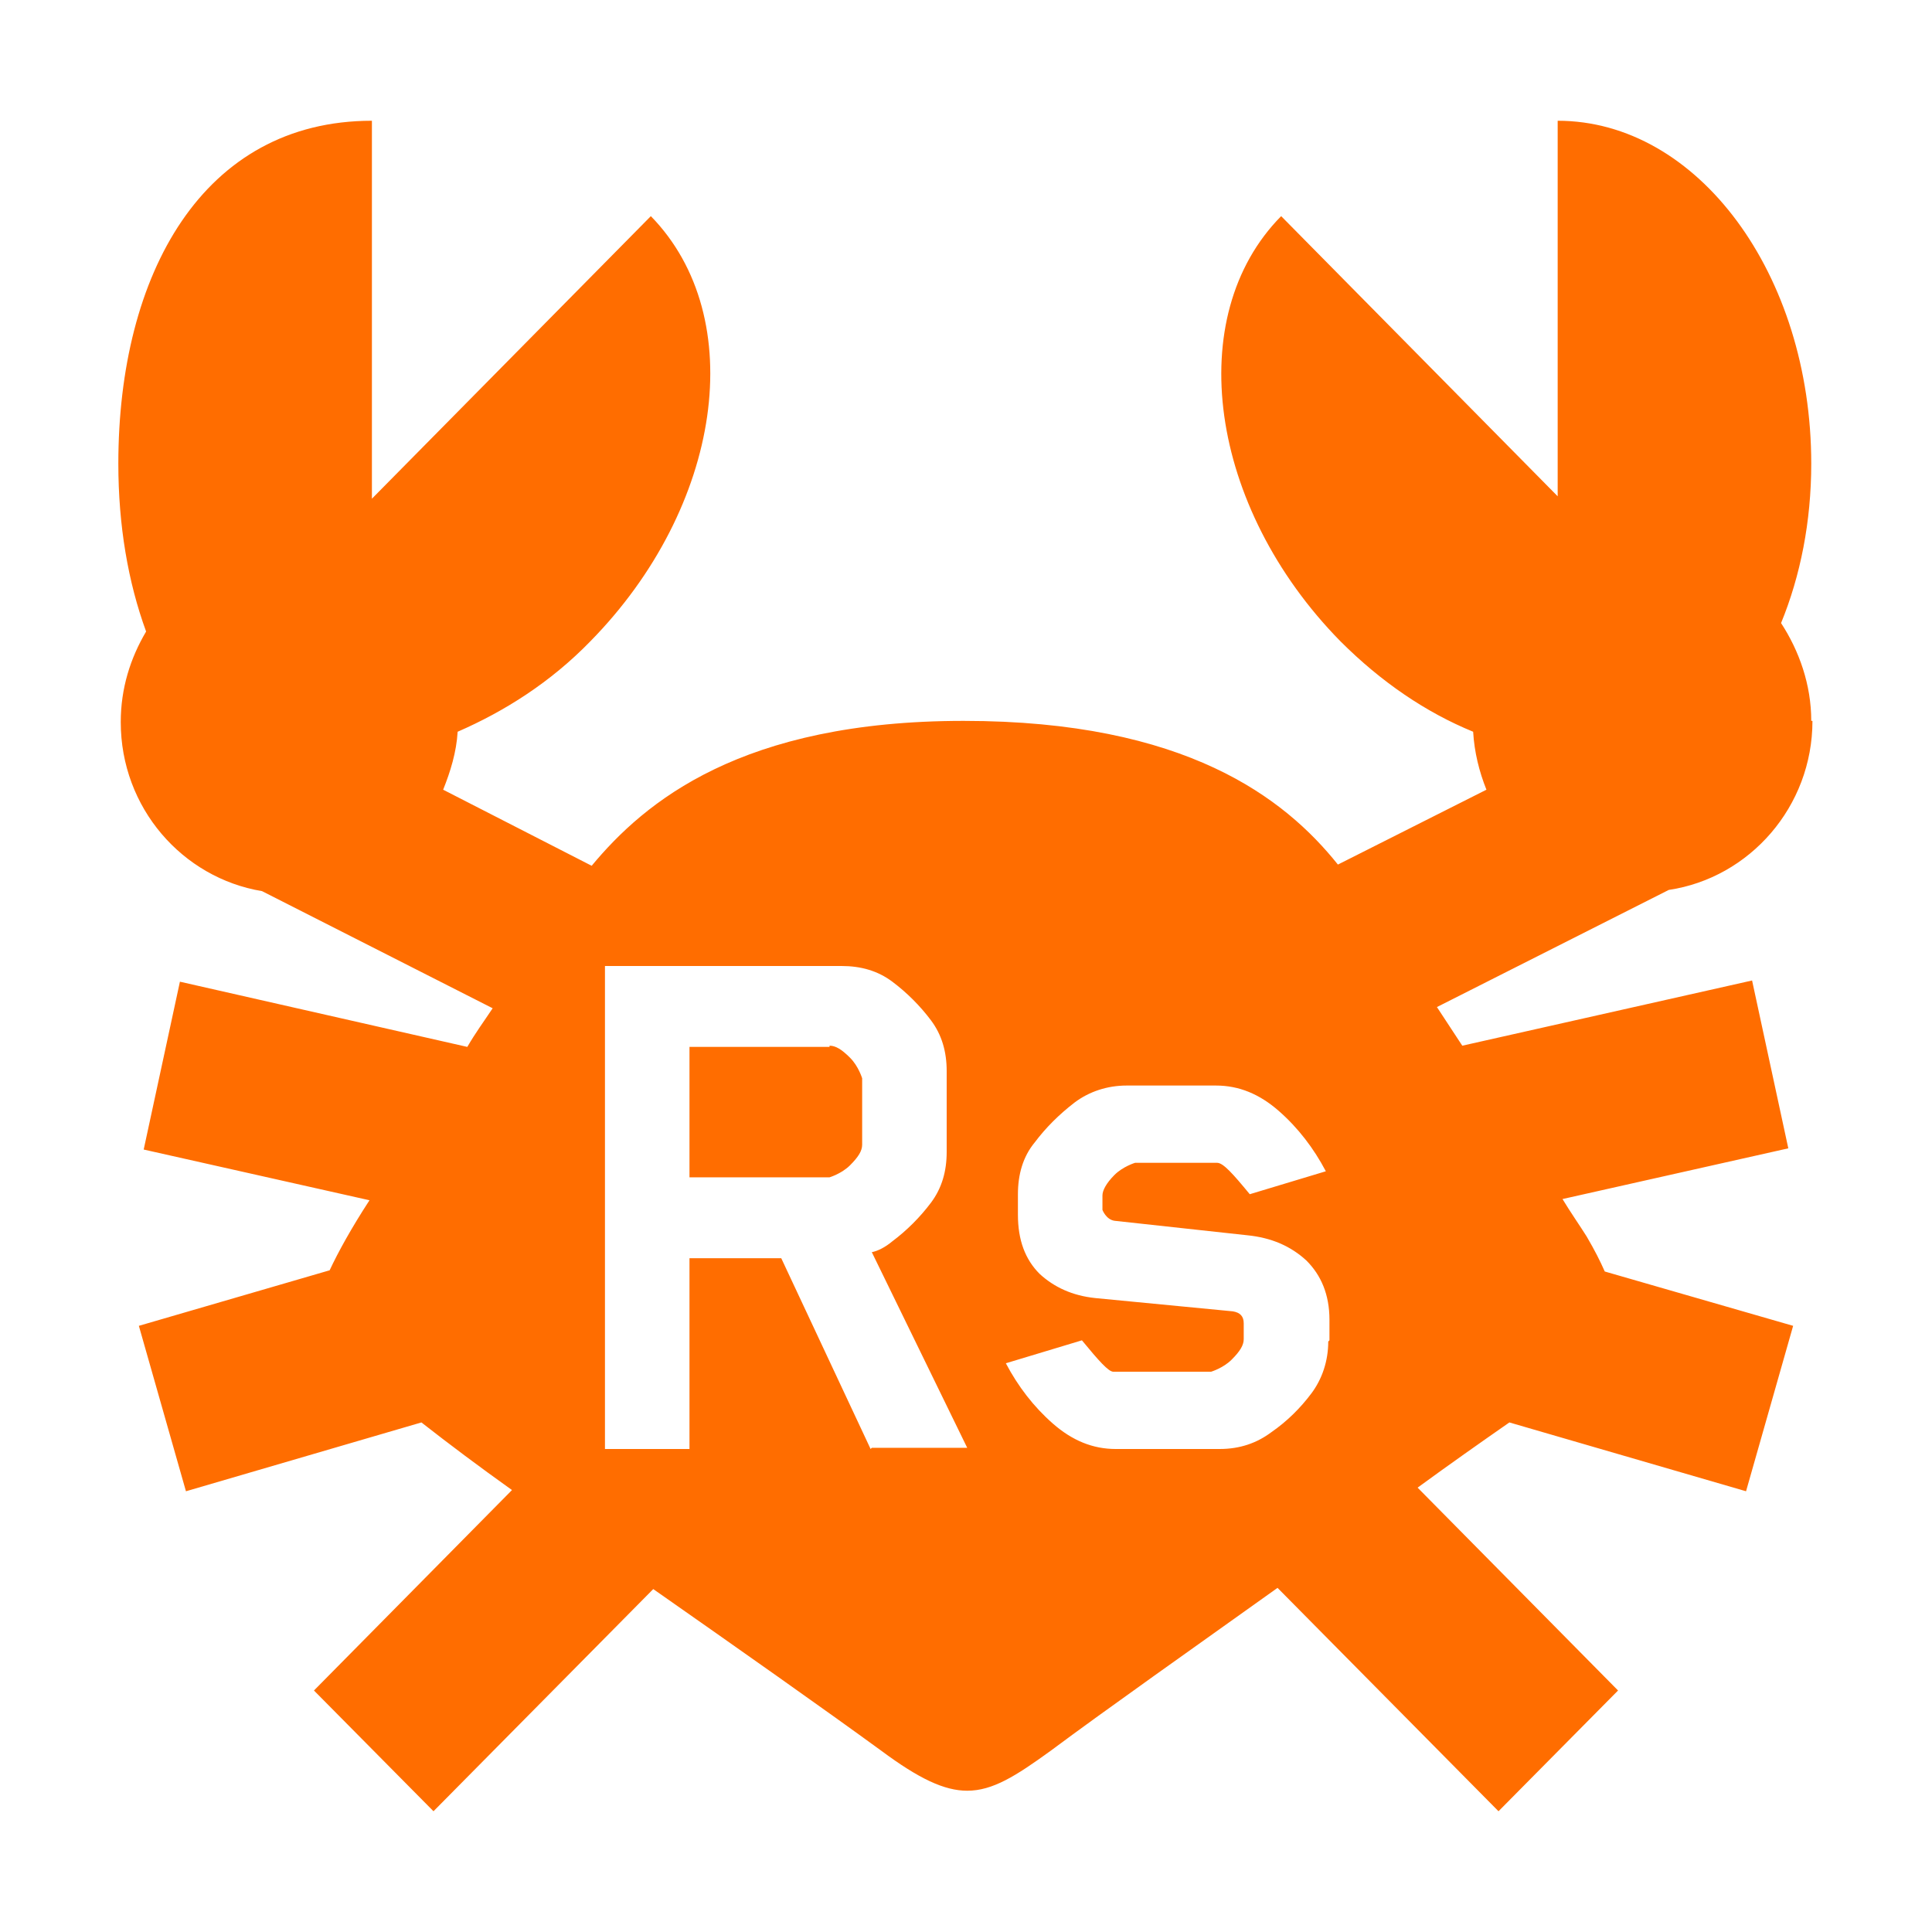
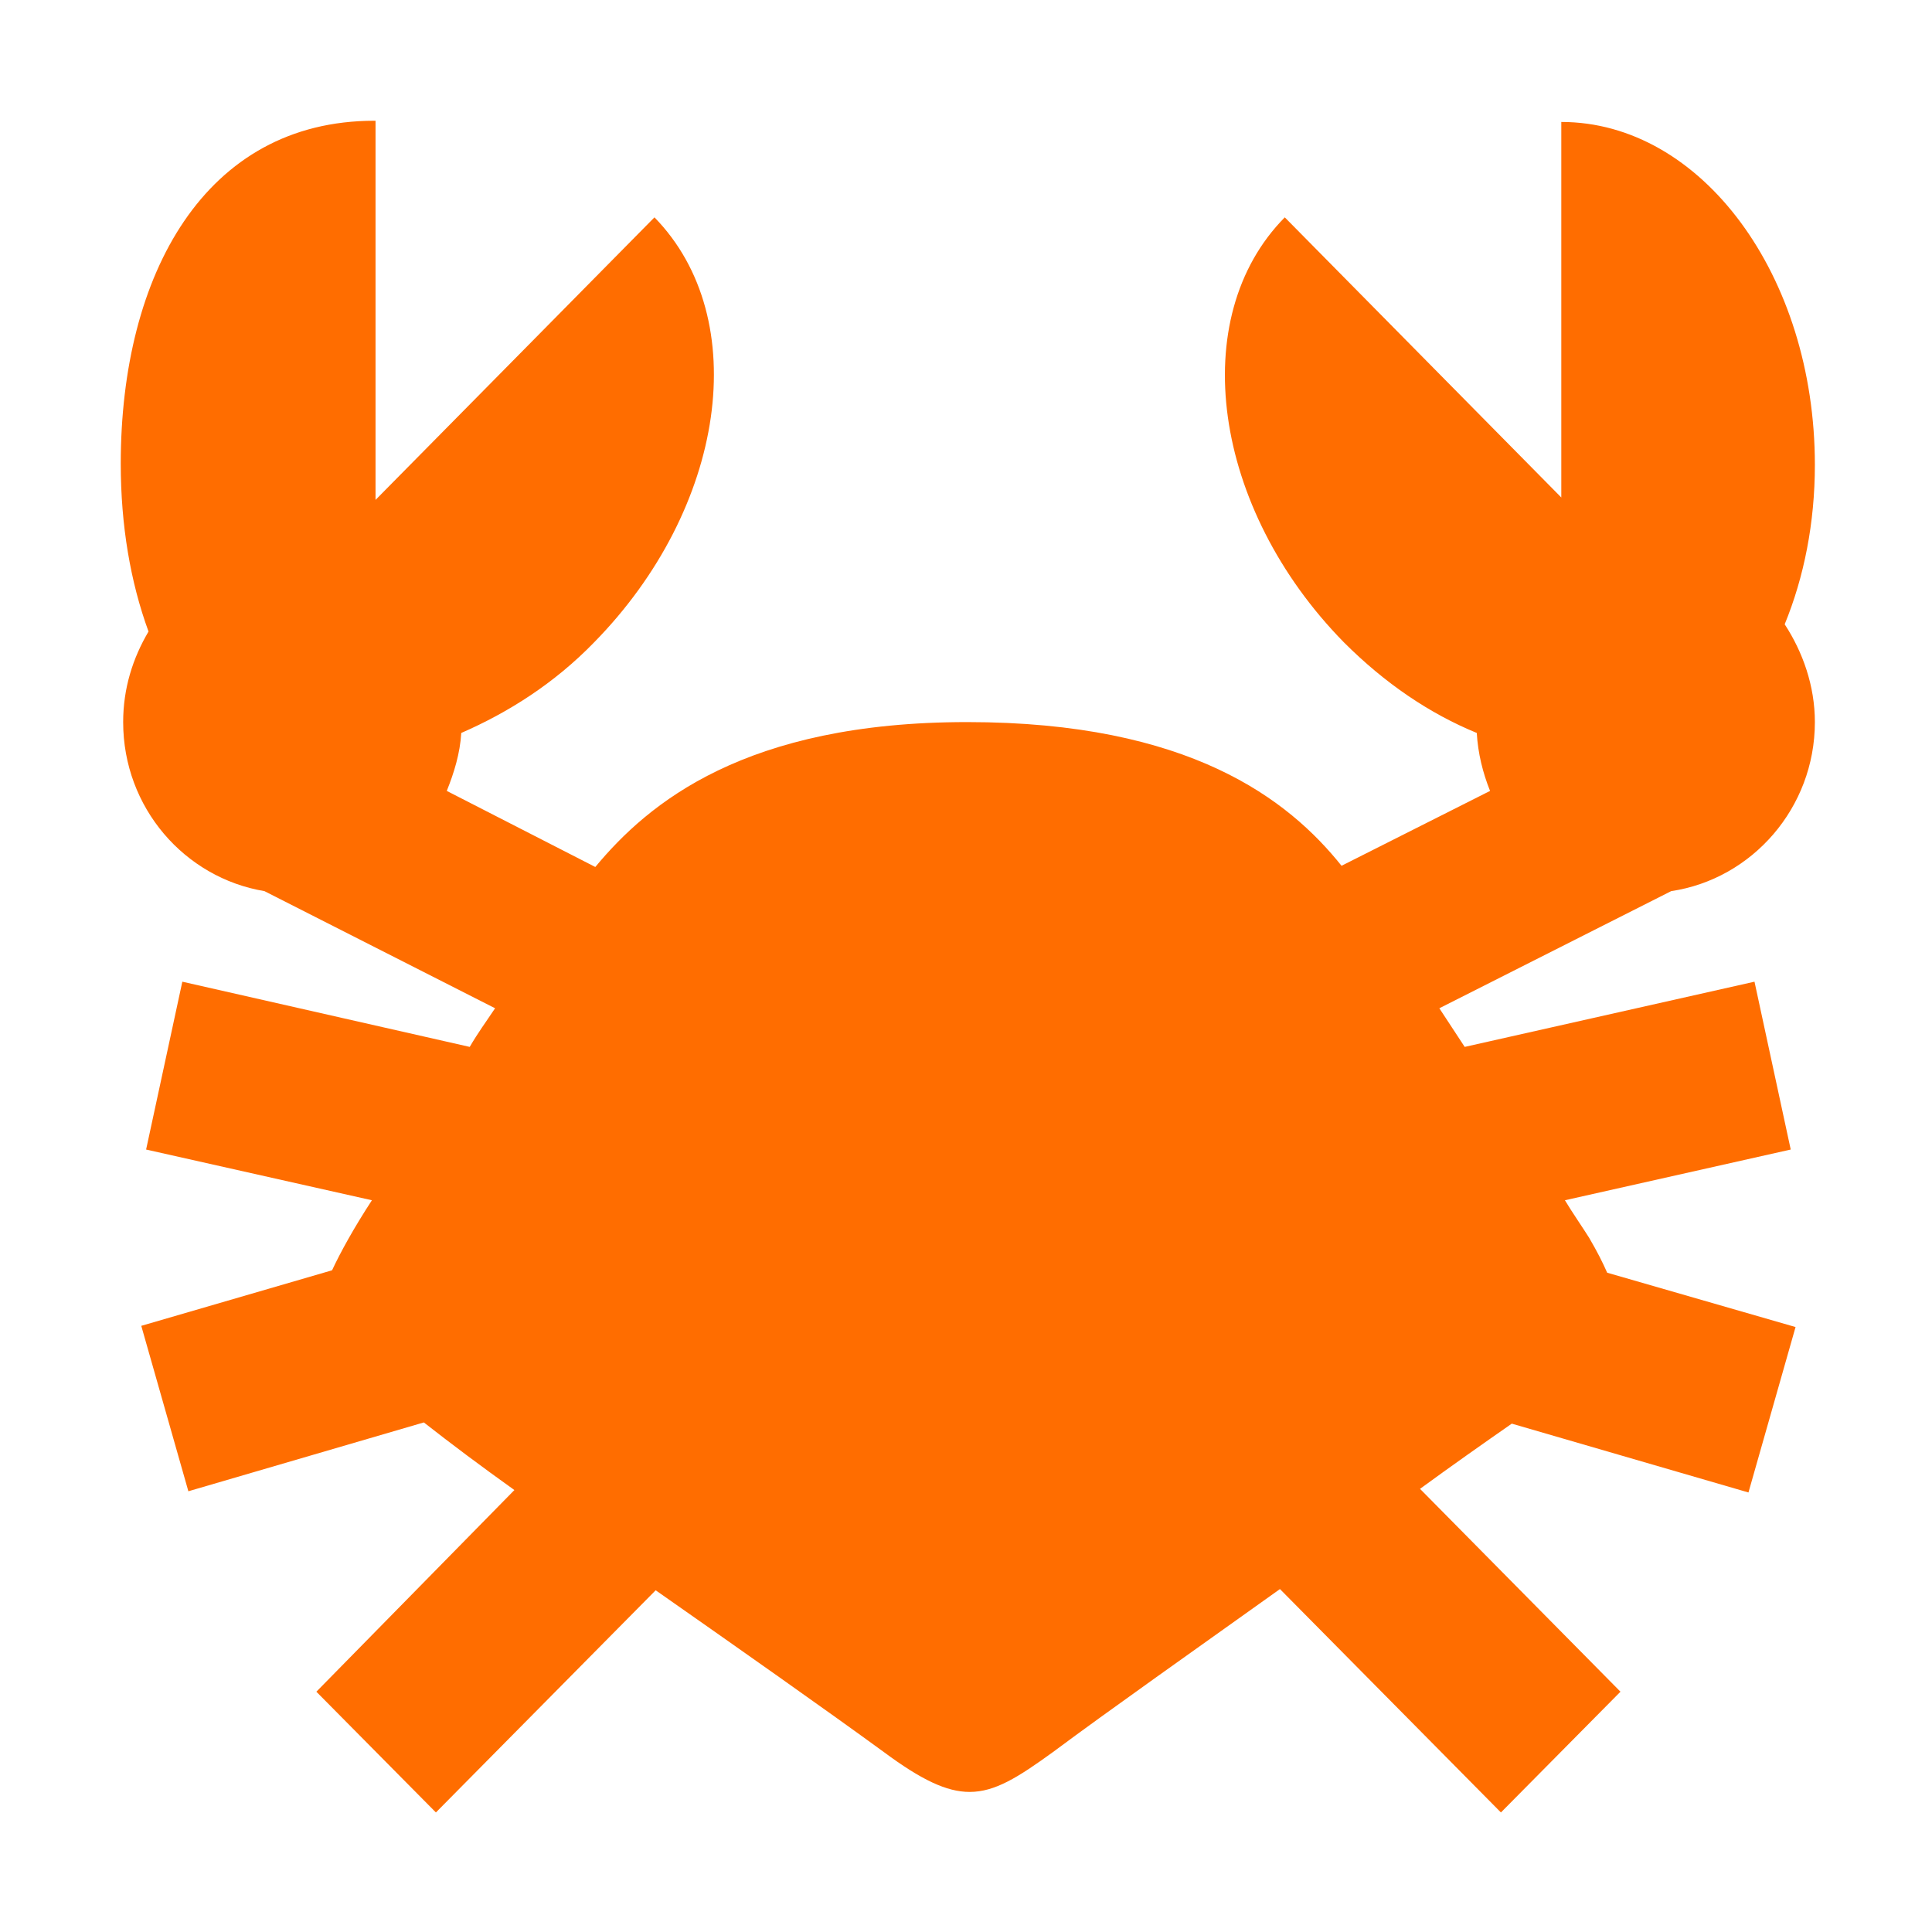
<svg xmlns="http://www.w3.org/2000/svg" id="a" viewBox="0 0 16 16">
  <defs>
    <style>.b{fill:#ff6d00;}</style>
  </defs>
-   <path class="b" d="M6.87,8.67h-1.16v1.08h1.16s.1-.03.17-.1c.07-.07.1-.12.1-.17v-.55s-.03-.1-.1-.17c-.07-.07-.12-.1-.17-.1Z" />
-   <path class="b" d="M15,5.97c0-.3-.1-.58-.25-.81.16-.39.25-.84.25-1.32,0-1.57-.94-2.84-2.1-2.84v3.11l-2.29-2.32c-.82.83-.6,2.41.49,3.52.34.34.71.59,1.1.75.01.17.05.33.11.48l-1.23.62c-.44-.55-1.26-1.19-3.1-1.19s-2.64.67-3.08,1.2l-1.23-.63c.06-.15.11-.31.12-.48.39-.17.77-.41,1.1-.75,1.09-1.11,1.32-2.68.5-3.52l-2.31,2.34V1c-1.4,0-2.1,1.27-2.1,2.84,0,.51.08.98.23,1.39-.13.22-.21.47-.21.75,0,.71.51,1.29,1.17,1.4l1.91.97c-.08.12-.14.2-.21.32l-2.38-.54-.3,1.39,1.87.42c-.15.23-.26.43-.33.58l-1.58.46.39,1.37,1.95-.57c.23.18.47.36.75.56l-1.64,1.66.99,1,1.82-1.84c.7.49,1.41.99,1.89,1.34.31.23.52.33.71.33.21,0,.4-.12.69-.33.47-.35,1.18-.85,1.88-1.35l1.83,1.85.99-1-1.66-1.68c.26-.19.53-.38.76-.54l1.96.57.39-1.37-1.56-.45c-.04-.09-.08-.17-.15-.29-.05-.08-.14-.21-.2-.31l1.87-.42-.3-1.39-2.4.54c-.08-.12-.13-.2-.21-.32l1.92-.97c.67-.1,1.19-.69,1.19-1.4ZM7.21,12l-.74-1.58h-.76v1.58h-.7v-4h1.96c.16,0,.3.04.42.13.12.09.23.2.32.32.09.12.13.26.13.42v.67c0,.16-.04.3-.13.42-.09.12-.2.23-.32.32-.06.05-.12.08-.17.09l.79,1.62h-.79ZM11,11.11c0,.16-.05.31-.14.43-.09.12-.2.23-.33.32-.12.09-.26.14-.43.14h-.86c-.19,0-.36-.07-.52-.21-.16-.14-.29-.31-.39-.5l.63-.19c.14.17.22.26.26.26h.81s.1-.03.17-.1c.07-.07.1-.12.1-.17v-.13c0-.06-.03-.09-.09-.1l-1.14-.11c-.19-.02-.34-.09-.46-.2-.12-.12-.18-.28-.18-.49v-.17c0-.16.04-.31.14-.43.09-.12.2-.23.33-.33.12-.09.27-.14.43-.14h.74c.19,0,.36.07.52.21.16.14.29.31.39.5l-.63.19c-.14-.17-.22-.26-.27-.26h-.68s-.1.03-.17.1c-.07.07-.1.13-.1.17v.12s.03.08.1.09l1.1.12c.2.02.36.09.49.21.12.12.19.28.19.49v.17Z" />
+   <path class="b" d="M3.1,1c-1.4,0-2.1,1.27-2.1,2.84,0,.51.08.98.23,1.39-.13.22-.21.47-.21.75,0,.71.51,1.29,1.17,1.4l1.91.97c-.08.12-.14.2-.21.32l-2.38-.54-.3,1.39,1.87.42c-.15.23-.26.43-.33.58l-1.58.46.39,1.37,1.95-.57c.23.18.47.36.75.56l-1.64,1.67.99,1,1.82-1.84c.7.49,1.41.99,1.89,1.34.31.23.52.33.71.33.21,0,.4-.12.69-.33.47-.35,1.18-.85,1.88-1.35l1.83,1.85.99-1-1.66-1.68c.26-.19.53-.38.76-.54l1.96.57.39-1.37-1.56-.45c-.04-.09-.08-.17-.15-.29-.05-.08-.14-.21-.2-.31l1.87-.42-.3-1.39-2.4.54c-.08-.12-.13-.2-.21-.32l1.92-.97c.67-.1,1.19-.69,1.19-1.4,0-.3-.1-.58-.25-.81.16-.39.25-.84.25-1.32,0-1.57-.94-2.84-2.1-2.84v3.11l-2.29-2.32c-.82.83-.6,2.41.49,3.52.34.34.71.59,1.1.75.01.17.05.33.11.48l-1.23.62c-.44-.55-1.26-1.19-3.1-1.19s-2.64.67-3.08,1.2l-1.23-.63c.06-.15.11-.31.12-.48.39-.17.77-.41,1.1-.75,1.09-1.11,1.32-2.68.5-3.52l-2.31,2.34V1Z" />
</svg>
